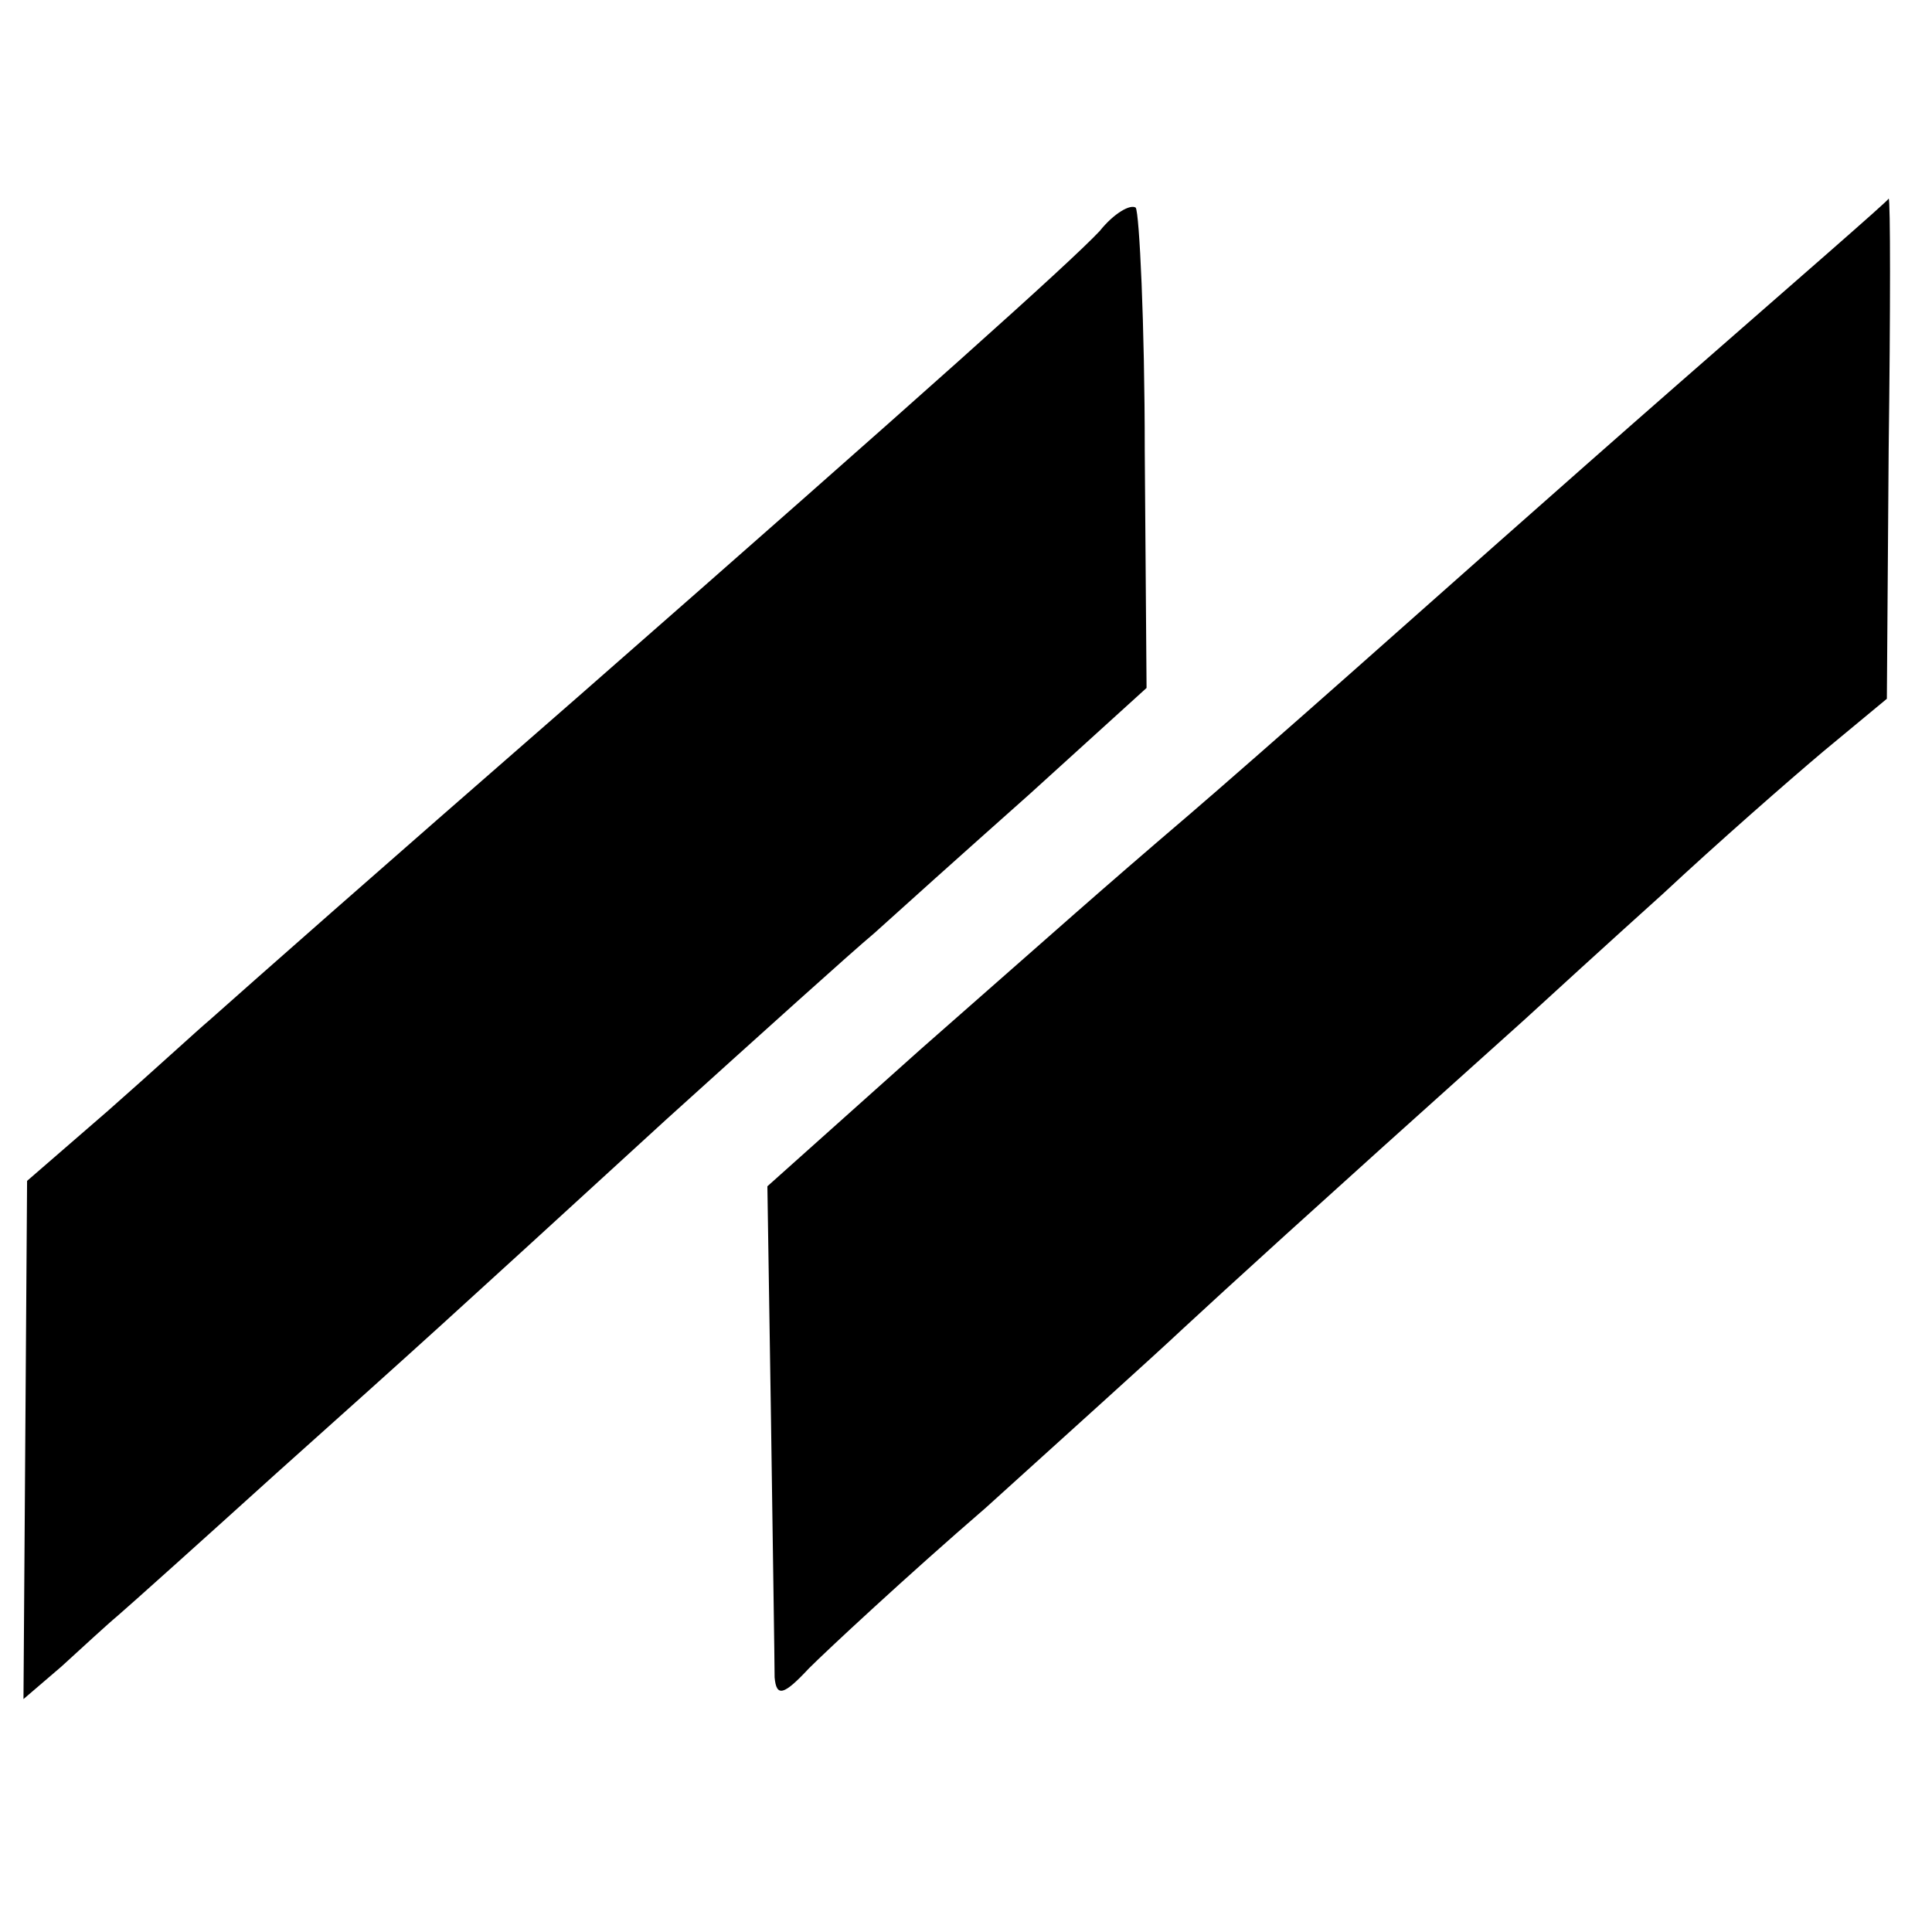
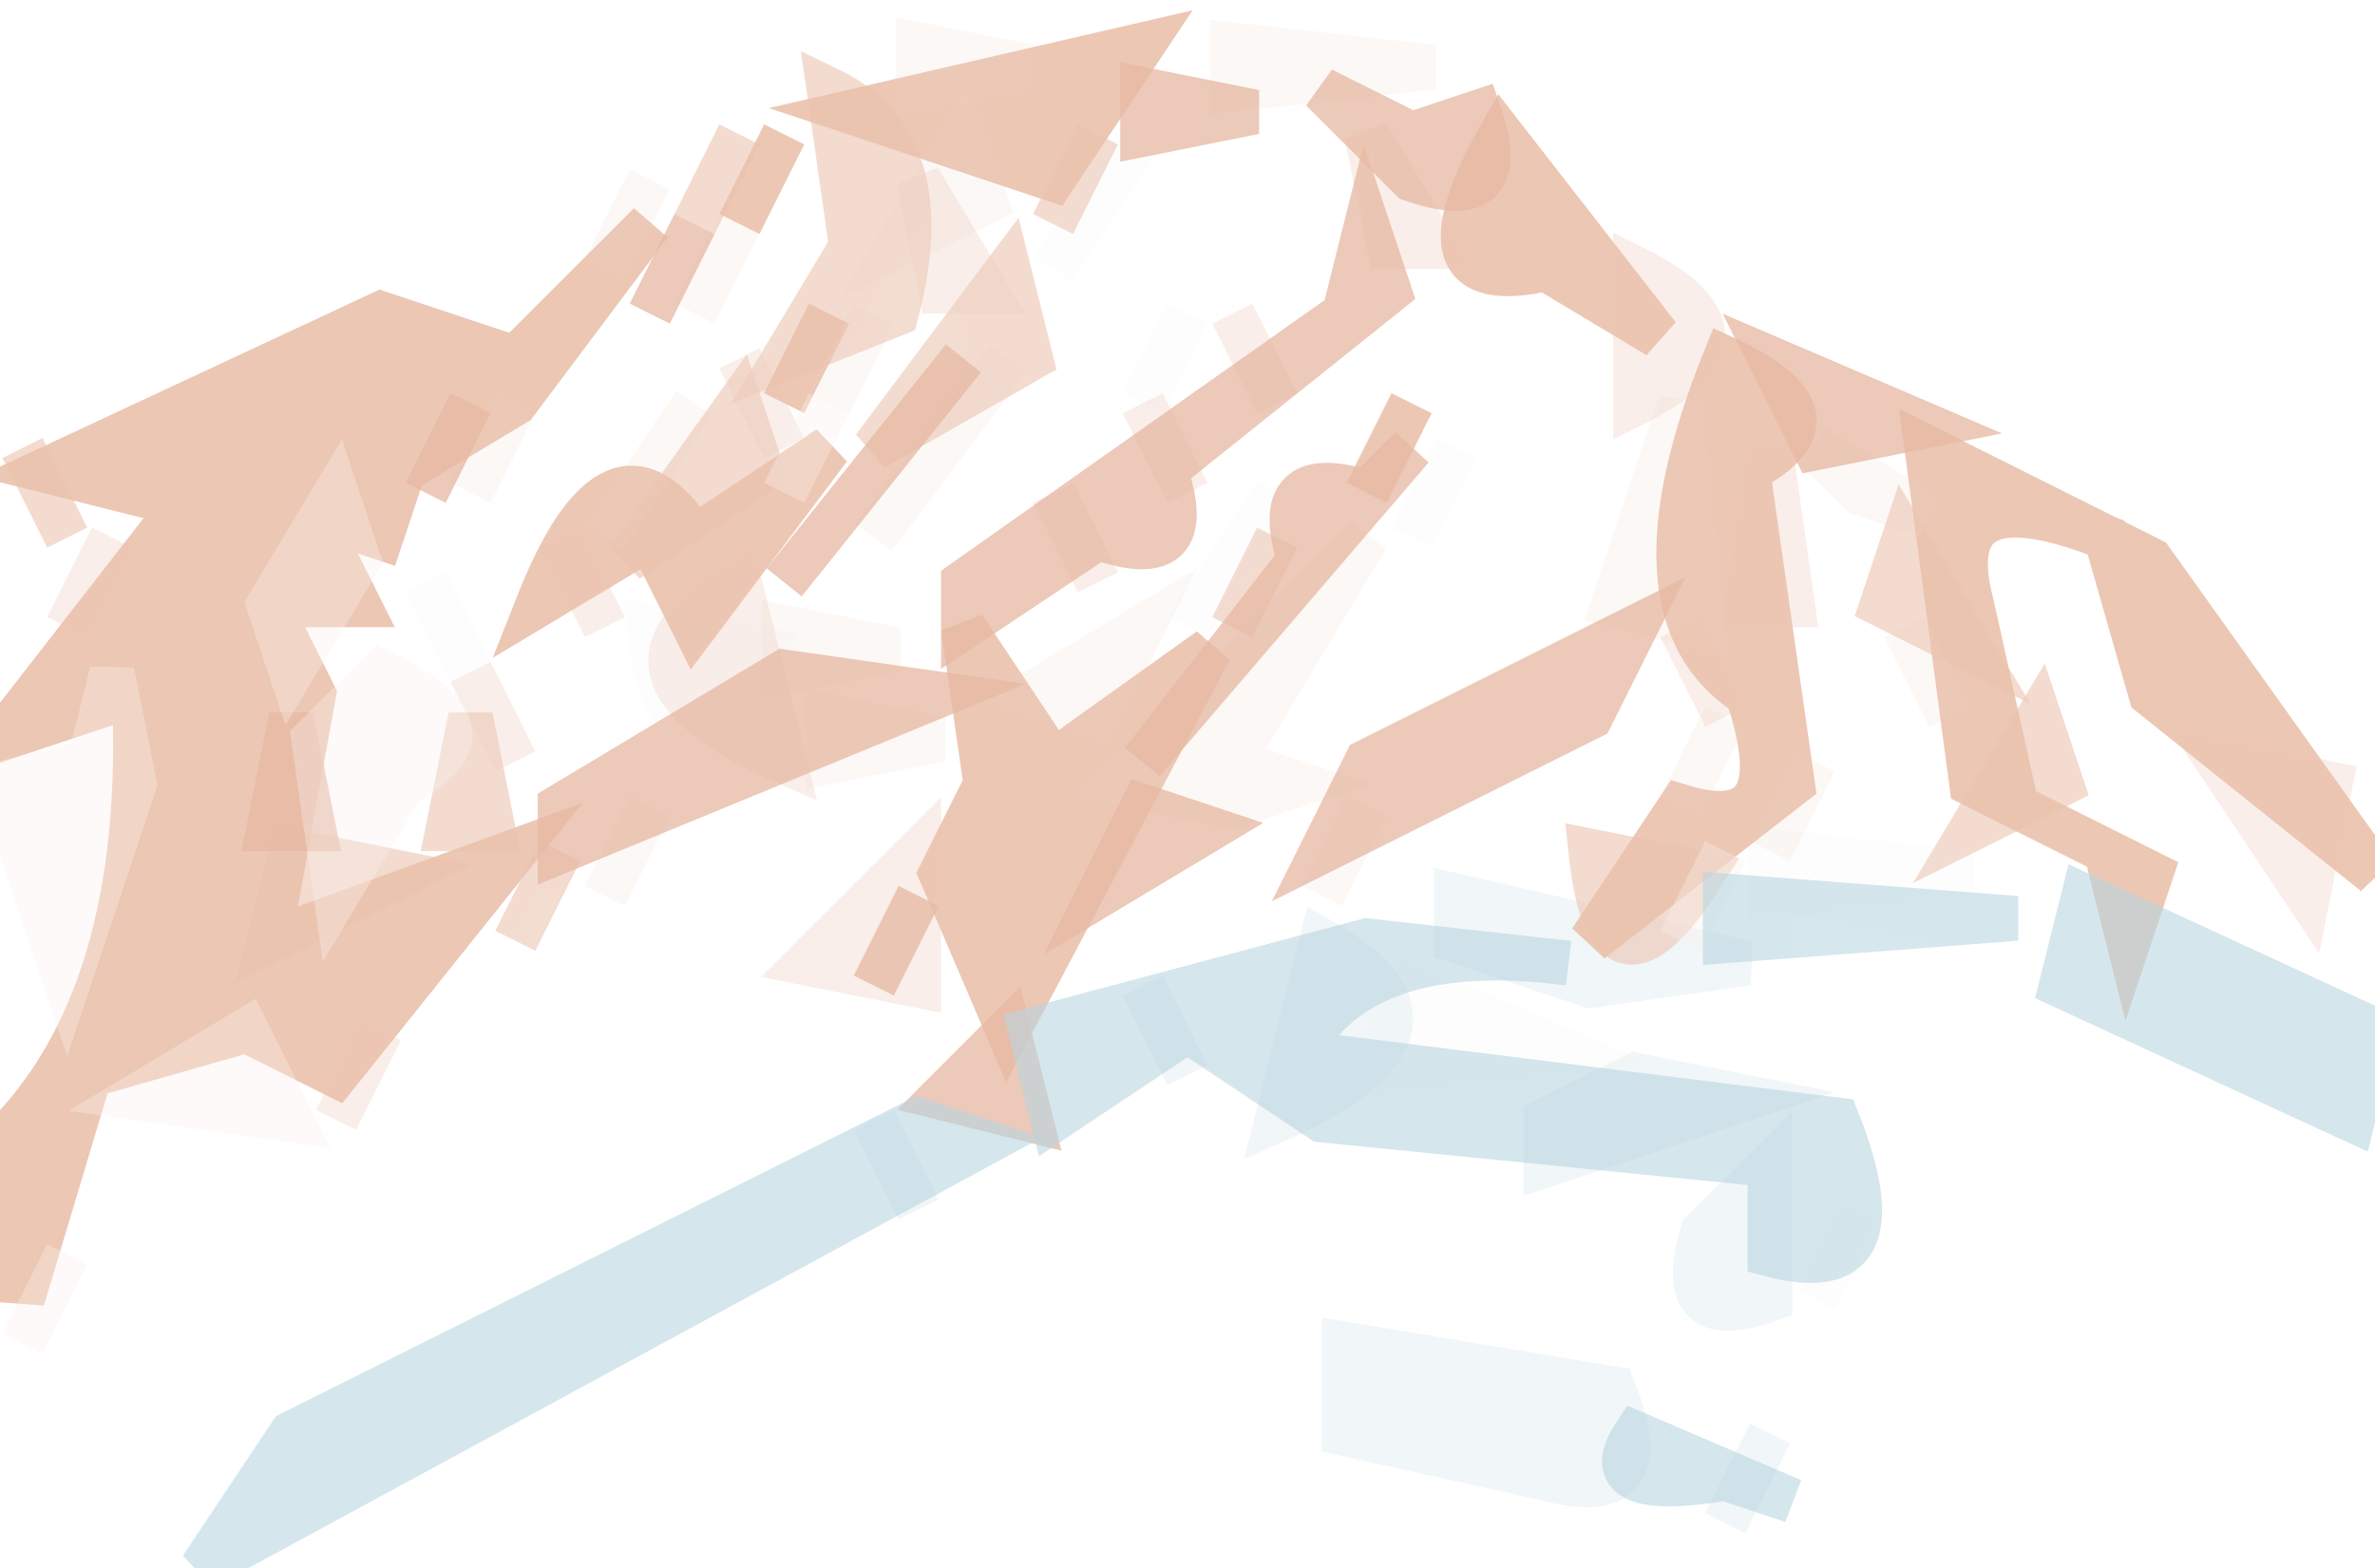
- <svg xmlns="http://www.w3.org/2000/svg" version="1.0" width="107pt" height="107pt" viewBox="0 0 107 107" preserveAspectRatio="xMidYMid meet">
-   <g transform="translate(0,107) scale(0.1,-0.1)" fill="#000000" stroke="none">
-     <path d="M609 942 c-17 -18 -95 -88 -289 -258 -117 -102 -177 -155 -204 -179 -6 -5 -31 -28 -56 -50 l-45 -39 -1 -144 -1 -143 21 18 c11 10 25 23 31 28 7 6 46 41 88 79 86 77 86 77 216 196 52 47 103 93 115 103 11 10 50 45 86 77 l65 59 -1 131 c0 71 -3 132 -5 135 -3 2 -12 -3 -20 -13z" />
-     <path d="M929 857 c-64 -56 -145 -128 -180 -159 -35 -31 -75 -66 -89 -78 -55 -47 -68 -59 -150 -131 l-85 -76 2 -129 c1 -71 2 -135 2 -143 1 -11 5 -10 19 5 10 10 54 51 98 89 43 39 92 83 109 99 26 24 63 58 189 171 12 11 47 43 77 70 30 28 70 63 89 79 l35 29 1 138 c1 77 1 139 0 139 0 -1 -53 -47 -117 -103z" />
-   </g>
+ <svg xmlns="http://www.w3.org/2000/svg" width="53" height="35" version="1.1" desc="Created with imagetracer.js version 1.2.6">
+   <path fill="rgb(209,225,230)" stroke="rgb(209,225,230)" stroke-width="1" opacity="0.298" d="M 32.5 20 L 39 21.5 L 35.5 22 L 32.5 21 L 32.5 20 Z " />
+   <path fill="rgb(209,225,230)" stroke="rgb(209,225,230)" stroke-width="1" opacity="0.298" d="M 29.5 21 Q 33 23 28.5 25 L 29.5 21 Z " />
+   <path fill="rgb(209,225,230)" stroke="rgb(209,225,230)" stroke-width="1" opacity="0.298" d="M 25.5 22 L 26.5 24 L 25.5 22 Z " />
+   <path fill="rgb(209,225,230)" stroke="rgb(209,225,230)" stroke-width="1" opacity="0.298" d="M 36.5 24 L 39 24.5 L 34.5 26 L 34.5 25 L 36.5 24 Z " />
+   <path fill="rgb(209,225,230)" stroke="rgb(209,225,230)" stroke-width="1" opacity="0.298" d="M 19.5 25 L 20.5 27 L 19.5 25 Z " />
+   <path fill="rgb(209,225,230)" stroke="rgb(209,225,230)" stroke-width="1" opacity="0.298" d="M 39.5 26 L 39.5 29 Q 37.3 29.8 38 27.5 L 39.5 26 Z " />
+   <path fill="rgb(209,225,230)" stroke="rgb(209,225,230)" stroke-width="1" opacity="0.298" d="M 30 30 L 36 31 Q 37.1 33.7 34.5 33 L 30 32 L 30 30 Z " />
+   <path fill="rgb(209,225,230)" stroke="rgb(209,225,230)" stroke-width="1" opacity="0.298" d="M 39.5 32 L 38.5 34 L 39.5 32 Z " />
+   <path fill="rgb(237,202,184)" stroke="rgb(237,202,184)" stroke-width="1" opacity="0.671" d="M 18.5 2 Q 21 3.2 20 7 L 17.5 8 L 19 5.5 L 18.5 2 Z " />
+   <path fill="rgb(237,202,184)" stroke="rgb(237,202,184)" stroke-width="1" opacity="0.671" d="M 16.5 3 L 15.5 5 L 16.5 3 Z " />
+   <path fill="rgb(237,202,184)" stroke="rgb(237,202,184)" stroke-width="1" opacity="0.671" d="M 24.5 3 L 23.5 5 L 24.5 3 Z " />
+   <path fill="rgb(237,202,184)" stroke="rgb(237,202,184)" stroke-width="1" opacity="0.671" d="M 22.5 6 L 23 8 L 19.5 10 L 22.5 6 Z " />
+   <path fill="rgb(237,202,184)" stroke="rgb(237,202,184)" stroke-width="1" opacity="0.671" d="M 16.5 9 L 17 10.5 L 14 12.5 L 16.5 9 Z " />
+   <path fill="rgb(237,202,184)" stroke="rgb(237,202,184)" stroke-width="1" opacity="0.671" d="M 0.5 10 L 1.5 12 L 0.5 10 Z " />
+   <path fill="rgb(237,202,184)" stroke="rgb(237,202,184)" stroke-width="1" opacity="0.671" d="M 28.5 12 L 27.5 14 L 28.5 12 Z " />
+   <path fill="rgb(237,202,184)" stroke="rgb(237,202,184)" stroke-width="1" opacity="0.671" d="M 42.5 12 L 44 14.5 L 42 13.5 L 42.5 12 Z " />
+   <path fill="rgb(237,202,184)" stroke="rgb(237,202,184)" stroke-width="1" opacity="0.671" d="M 10.5 16 L 11 18.5 L 10 18.5 L 10.5 16 Z " />
+   <path fill="rgb(237,202,184)" stroke="rgb(237,202,184)" stroke-width="1" opacity="0.671" d="M 45.5 16 L 46 17.5 L 44 18.5 L 45.5 16 Z " />
+   <path fill="rgb(237,202,184)" stroke="rgb(237,202,184)" stroke-width="1" opacity="0.671" d="M 6.5 19 L 9 19.5 L 6 21 L 6.5 19 Z " />
+   <path fill="rgb(237,202,184)" stroke="rgb(237,202,184)" stroke-width="1" opacity="0.671" d="M 12.5 19 L 11.5 21 L 12.5 19 Z " />
+   <path fill="rgb(237,202,184)" stroke="rgb(237,202,184)" stroke-width="1" opacity="0.671" d="M 35.5 19 L 38 19.5 Q 35.9 22.8 35.5 19 Z " />
+   <path fill="rgb(239,209,193)" stroke="rgb(239,209,193)" stroke-width="1" opacity="0.361" d="M 30.5 3 L 32 5.5 L 31 5.5 L 30.5 3 Z " />
+   <path fill="rgb(239,209,193)" stroke="rgb(239,209,193)" stroke-width="1" opacity="0.361" d="M 20.5 4 L 22 6.5 L 21 6.5 L 20.5 4 Z " />
+   <path fill="rgb(239,209,193)" stroke="rgb(239,209,193)" stroke-width="1" opacity="0.361" d="M 36.5 6 Q 39.5 7.5 36.5 9 L 36.5 6 Z " />
+   <path fill="rgb(239,209,193)" stroke="rgb(239,209,193)" stroke-width="1" opacity="0.361" d="M 27.5 7 L 28.5 9 L 27.5 7 Z " />
+   <path fill="rgb(239,209,193)" stroke="rgb(239,209,193)" stroke-width="1" opacity="0.361" d="M 16.5 8 L 17.5 10 L 16.5 8 Z " />
+   <path fill="rgb(239,209,193)" stroke="rgb(239,209,193)" stroke-width="1" opacity="0.361" d="M 25.5 9 L 26.5 11 L 25.5 9 Z " />
+   <path fill="rgb(239,209,193)" stroke="rgb(239,209,193)" stroke-width="1" opacity="0.361" d="M 39.5 10 L 40 13.5 L 39 13.5 L 39.5 10 Z " />
+   <path fill="rgb(239,209,193)" stroke="rgb(239,209,193)" stroke-width="1" opacity="0.361" d="M 23.5 11 L 24.5 13 L 23.5 11 Z " />
+   <path fill="rgb(239,209,193)" stroke="rgb(239,209,193)" stroke-width="1" opacity="0.361" d="M 2.5 12 L 1.5 14 L 2.5 12 Z " />
+   <path fill="rgb(239,209,193)" stroke="rgb(239,209,193)" stroke-width="1" opacity="0.361" d="M 12.5 12 L 13.5 14 L 12.5 12 Z " />
+   <path fill="rgb(239,209,193)" stroke="rgb(239,209,193)" stroke-width="1" opacity="0.361" d="M 16.5 13 L 17.5 17 Q 13 15 16.5 13 Z " />
+   <path fill="rgb(239,209,193)" stroke="rgb(239,209,193)" stroke-width="1" opacity="0.361" d="M 37.5 14 L 38.5 16 L 37.5 14 Z " />
+   <path fill="rgb(239,209,193)" stroke="rgb(239,209,193)" stroke-width="1" opacity="0.361" d="M 10.5 15 L 11.5 17 L 10.5 15 Z " />
+   <path fill="rgb(239,209,193)" stroke="rgb(239,209,193)" stroke-width="1" opacity="0.361" d="M 49.5 17 L 52 17.5 L 51.5 20 L 49.5 17 Z " />
+   <path fill="rgb(239,209,193)" stroke="rgb(239,209,193)" stroke-width="1" opacity="0.361" d="M 20.5 19 L 20.5 22 L 18 21.5 L 20.5 19 Z " />
+   <path fill="rgb(239,209,193)" stroke="rgb(239,209,193)" stroke-width="1" opacity="0.361" d="M 8.5 23 L 7.5 25 L 8.5 23 Z " />
+   <path fill="rgb(0,0,0)" stroke="rgb(0,0,0)" stroke-width="1" opacity="0" d="M 0 0 L 24 0.5 L 18.5 1 L 10.5 7 L 7.5 6 L 0 9 L 0 0 Z " />
+   <path fill="rgb(0,0,0)" stroke="rgb(0,0,0)" stroke-width="1" opacity="0" d="M 26.5 0 L 53 0 L 53 16.5 L 50 14.5 L 46.5 10 L 37 7 L 37 4 L 35 4 Q 36.1 1.3 33.5 2 Q 32 -0.5 26.5 1 L 26.5 0 Z " />
+   <path fill="rgb(0,0,0)" stroke="rgb(0,0,0)" stroke-width="1" opacity="0" d="M 26.5 3 L 29 4 L 27.5 7 L 25 8.5 L 23.5 11 L 18.5 14 L 23 8.5 Q 22.5 3.5 26.5 3 Z " />
+   <path fill="rgb(0,0,0)" stroke="rgb(0,0,0)" stroke-width="1" opacity="0" d="M 17.5 5 L 16 7.5 L 10.5 14 L 10 11.5 L 17.5 5 Z " />
+   <path fill="rgb(0,0,0)" stroke="rgb(0,0,0)" stroke-width="1" opacity="0" d="M 34.5 8 L 37 9 Q 38 12.8 35.5 14 L 27.5 17 L 33 10.5 L 34.5 8 Z " />
+   <path fill="rgb(0,0,0)" stroke="rgb(0,0,0)" stroke-width="1" opacity="0" d="M 28.5 9 L 30 9.5 L 23.5 15 L 28.5 9 Z " />
+   <path fill="rgb(0,0,0)" stroke="rgb(0,0,0)" stroke-width="1" opacity="0" d="M 40 11 L 42 11.5 L 41 13.5 Q 44 14.8 43 19 L 40 18.5 L 42 15.5 Q 39.3 14.4 40 11 Z " />
+   <path fill="rgb(0,0,0)" stroke="rgb(0,0,0)" stroke-width="1" opacity="0" d="M 45.5 13 L 51 21 L 53 21.5 L 50.5 22 L 45.5 13 Z " />
+   <path fill="rgb(0,0,0)" stroke="rgb(0,0,0)" stroke-width="1" opacity="0" d="M 13.5 15 L 15 15.5 L 12.5 17 L 13.5 15 Z " />
+   <path fill="rgb(0,0,0)" stroke="rgb(0,0,0)" stroke-width="1" opacity="0" d="M 35.5 16 L 38 16.5 L 33.5 20 L 25 22 Q 23.6 18.3 29.5 20 L 35.5 16 Z " />
+   <path fill="rgb(0,0,0)" stroke="rgb(0,0,0)" stroke-width="1" opacity="0" d="M 17.5 17 Q 21.7 15.9 20 20 Q 17.3 18.9 18 21.5 L 17.5 23 L 20.5 22 L 21 23.5 Q 10.1 27.6 2.5 35 L 0 35 L 0 30.5 Q 3 31.5 2 26.5 Q 3.6 23.5 9 25 Q 7.9 22.3 10.5 23 L 17.5 17 Z " />
+   <path fill="rgb(0,0,0)" stroke="rgb(0,0,0)" stroke-width="1" opacity="0" d="M 0.5 18 L 1 21.5 L 0 21.5 L 0.5 18 Z " />
+   <path fill="rgb(0,0,0)" stroke="rgb(0,0,0)" stroke-width="1" opacity="0" d="M 32.5 22 L 46.5 22 L 53 26.5 L 53 35 L 41 35 Q 42.5 31.3 39.5 32 Q 38.3 29.7 33.5 31 L 30.5 29 L 29 32 L 39 34.5 L 7.5 35 L 7.5 34 L 26.5 24 Q 31.1 26.9 39 26.5 L 36 27 Q 34.6 30.7 40.5 29 L 42 25 L 32.5 23 L 32.5 22 Z " />
+   <path fill="rgb(228,229,228)" stroke="rgb(228,229,228)" stroke-width="1" opacity="0.086" d="M 25.5 3 L 23.5 6 L 25.5 3 Z " />
+   <path fill="rgb(228,229,228)" stroke="rgb(228,229,228)" stroke-width="1" opacity="0.086" d="M 26.5 7 L 25.5 9 L 26.5 7 Z " />
+   <path fill="rgb(228,229,228)" stroke="rgb(228,229,228)" stroke-width="1" opacity="0.086" d="M 32.5 10 L 31.5 12 L 32.5 10 Z " />
+   <path fill="rgb(228,229,228)" stroke="rgb(228,229,228)" stroke-width="1" opacity="0.086" d="M 28.5 11 L 26.5 14 L 28.5 11 Z " />
+   <path fill="rgb(228,229,228)" stroke="rgb(228,229,228)" stroke-width="1" opacity="0.086" d="M 9.5 13 L 10.5 15 L 9.5 13 Z " />
+   <path fill="rgb(228,229,228)" stroke="rgb(228,229,228)" stroke-width="1" opacity="0.086" d="M 14.5 14 L 17 14.5 Q 14.9 17.8 14.5 14 Z " />
+   <path fill="rgb(228,229,228)" stroke="rgb(228,229,228)" stroke-width="1" opacity="0.086" d="M 39.5 19 L 44 19.5 L 39.5 20 L 39.5 19 Z " />
+   <path fill="rgb(228,229,228)" stroke="rgb(228,229,228)" stroke-width="1" opacity="0.086" d="M 31.5 22 L 35 23.5 L 30.5 24 L 31.5 22 Z " />
+   <path fill="rgb(228,229,228)" stroke="rgb(228,229,228)" stroke-width="1" opacity="0.086" d="M 41.5 27 L 40.5 29 L 41.5 27 Z " />
+   <path fill="rgb(235,195,174)" stroke="rgb(235,195,174)" stroke-width="1" opacity="0.922" d="M 25.5 1 L 23.5 4 L 19 2.5 L 25.5 1 Z " />
+   <path fill="rgb(235,195,174)" stroke="rgb(235,195,174)" stroke-width="1" opacity="0.922" d="M 17.5 3 L 16.5 5 L 17.5 3 Z " />
+   <path fill="rgb(235,195,174)" stroke="rgb(235,195,174)" stroke-width="1" opacity="0.922" d="M 33.5 3 L 37 7.5 L 34.5 6 Q 31.4 6.7 33.5 3 Z " />
+   <path fill="rgb(235,195,174)" stroke="rgb(235,195,174)" stroke-width="1" opacity="0.922" d="M 14.5 5 L 11.5 9 L 9 10.5 L 8.5 12 L 7 11.5 L 8 13.5 L 6 13.5 L 7 15.5 L 6 21 L 11.5 19 L 7.5 24 L 5.5 23 L 2 24 L 0.5 29 L 0 25.5 Q 3.3 22.3 3 15.5 L 0 16.5 L 3.5 12 L 5 11.5 L 1 10.5 L 8.5 7 L 11.5 8 L 14.5 5 Z " />
+   <path fill="rgb(235,195,174)" stroke="rgb(235,195,174)" stroke-width="1" opacity="0.922" d="M 18.5 7 L 17.5 9 L 18.5 7 Z " />
+   <path fill="rgb(235,195,174)" stroke="rgb(235,195,174)" stroke-width="1" opacity="0.922" d="M 38.5 8 Q 41.3 9.3 39 10.5 L 40 17.5 L 35.5 21 L 37.5 18 Q 40.1 18.8 39 15.5 Q 36.2 13.7 38.5 8 Z " />
+   <path fill="rgb(235,195,174)" stroke="rgb(235,195,174)" stroke-width="1" opacity="0.922" d="M 31.5 9 L 30.5 11 L 31.5 9 Z " />
+   <path fill="rgb(235,195,174)" stroke="rgb(235,195,174)" stroke-width="1" opacity="0.922" d="M 18.5 10 L 15.5 14 L 14.5 12 L 12 13.5 Q 13.7 9.2 15.5 12 L 18.5 10 Z " />
+   <path fill="rgb(235,195,174)" stroke="rgb(235,195,174)" stroke-width="1" opacity="0.922" d="M 43 10 L 48 12.5 L 53 19.5 L 48 15.5 L 47 12 Q 43.2 10.5 44 13.5 L 45 18 L 48 19.5 L 47.5 21 L 47 19 L 44 17.5 L 43 10 Z " />
+   <path fill="rgb(235,195,174)" stroke="rgb(235,195,174)" stroke-width="1" opacity="0.922" d="M 21.5 14 L 23.5 17 L 27 14.5 L 22.5 23 L 21 19.5 L 22 17.5 L 21.5 14 Z " />
+   <path fill="rgb(237,210,196)" stroke="rgb(237,210,196)" stroke-width="1" opacity="0.149" d="M 20.5 1 L 23 1.5 L 20.5 2 L 20.5 1 Z " />
+   <path fill="rgb(237,210,196)" stroke="rgb(237,210,196)" stroke-width="1" opacity="0.149" d="M 27.5 1 L 32 1.5 L 27.5 2 L 27.5 1 Z " />
+   <path fill="rgb(237,210,196)" stroke="rgb(237,210,196)" stroke-width="1" opacity="0.149" d="M 21.5 3 L 22 4.5 L 20 5.5 L 21.5 3 Z " />
+   <path fill="rgb(237,210,196)" stroke="rgb(237,210,196)" stroke-width="1" opacity="0.149" d="M 14.5 4 L 13.5 6 L 14.5 4 Z " />
+   <path fill="rgb(237,210,196)" stroke="rgb(237,210,196)" stroke-width="1" opacity="0.149" d="M 16.5 5 L 15.5 7 L 16.5 5 Z " />
+   <path fill="rgb(237,210,196)" stroke="rgb(237,210,196)" stroke-width="1" opacity="0.149" d="M 19.5 7 L 18.5 9 L 19.5 7 Z " />
+   <path fill="rgb(237,210,196)" stroke="rgb(237,210,196)" stroke-width="1" opacity="0.149" d="M 22.5 8 L 19.5 12 L 22.5 8 Z " />
+   <path fill="rgb(237,210,196)" stroke="rgb(237,210,196)" stroke-width="1" opacity="0.149" d="M 11.5 9 L 10.5 11 L 11.5 9 Z " />
+   <path fill="rgb(237,210,196)" stroke="rgb(237,210,196)" stroke-width="1" opacity="0.149" d="M 15.5 9 L 13.5 12 L 15.5 9 Z " />
+   <path fill="rgb(237,210,196)" stroke="rgb(237,210,196)" stroke-width="1" opacity="0.149" d="M 37.5 9 L 38 14 L 36 13.5 L 37.5 9 Z " />
+   <path fill="rgb(237,210,196)" stroke="rgb(237,210,196)" stroke-width="1" opacity="0.149" d="M 40.5 10 L 43 11.5 L 41.5 11 L 40.5 10 Z " />
+   <path fill="rgb(237,210,196)" stroke="rgb(237,210,196)" stroke-width="1" opacity="0.149" d="M 30.5 12 L 27.5 17 L 29 17.5 L 27.5 18 L 25 17.5 L 30.5 12 Z " />
+   <path fill="rgb(237,210,196)" stroke="rgb(237,210,196)" stroke-width="1" opacity="0.149" d="M 17.5 14 L 20 14.5 L 17.5 15 L 17.5 14 Z " />
+   <path fill="rgb(237,210,196)" stroke="rgb(237,210,196)" stroke-width="1" opacity="0.149" d="M 25.5 14 L 24.5 16 L 23 15.5 L 25.5 14 Z " />
+   <path fill="rgb(237,210,196)" stroke="rgb(237,210,196)" stroke-width="1" opacity="0.149" d="M 42.5 14 L 43.5 16 L 42.5 14 Z " />
+   <path fill="rgb(237,210,196)" stroke="rgb(237,210,196)" stroke-width="1" opacity="0.149" d="M 18.5 16 L 21 16.5 L 18.5 17 L 18.5 16 Z " />
+   <path fill="rgb(237,210,196)" stroke="rgb(237,210,196)" stroke-width="1" opacity="0.149" d="M 38.5 16 L 37.5 18 L 38.5 16 Z " />
+   <path fill="rgb(237,210,196)" stroke="rgb(237,210,196)" stroke-width="1" opacity="0.149" d="M 40.5 17 L 39.5 19 L 40.5 17 Z " />
+   <path fill="rgb(237,210,196)" stroke="rgb(237,210,196)" stroke-width="1" opacity="0.149" d="M 14.5 18 L 13.5 20 L 14.5 18 Z " />
+   <path fill="rgb(237,210,196)" stroke="rgb(237,210,196)" stroke-width="1" opacity="0.149" d="M 30.5 18 L 29.5 20 L 30.5 18 Z " />
+   <path fill="rgb(230,185,162)" stroke="rgb(230,185,162)" stroke-width="1" opacity="0.769" d="M 25.5 2 L 28 2.5 L 25.5 3 L 25.5 2 Z " />
+   <path fill="rgb(230,185,162)" stroke="rgb(230,185,162)" stroke-width="1" opacity="0.769" d="M 29.5 2 L 31.5 3 L 33 2.5 Q 33.8 4.8 31.5 4 L 29.5 2 Z " />
+   <path fill="rgb(230,185,162)" stroke="rgb(230,185,162)" stroke-width="1" opacity="0.769" d="M 15.5 5 L 14.5 7 L 15.5 5 Z " />
+   <path fill="rgb(230,185,162)" stroke="rgb(230,185,162)" stroke-width="1" opacity="0.769" d="M 30.5 5 L 31 6.5 L 26 10.5 Q 26.8 12.8 24.5 12 L 21.5 14 L 21.5 13 L 30 7 L 30.5 5 Z " />
+   <path fill="rgb(230,185,162)" stroke="rgb(230,185,162)" stroke-width="1" opacity="0.769" d="M 21.5 8 L 17.5 13 L 21.5 8 Z " />
+   <path fill="rgb(230,185,162)" stroke="rgb(230,185,162)" stroke-width="1" opacity="0.769" d="M 39.5 8 L 43 9.5 L 40.5 10 L 39.5 8 Z " />
+   <path fill="rgb(230,185,162)" stroke="rgb(230,185,162)" stroke-width="1" opacity="0.769" d="M 10.5 9 L 9.5 11 L 10.5 9 Z " />
+   <path fill="rgb(230,185,162)" stroke="rgb(230,185,162)" stroke-width="1" opacity="0.769" d="M 31.5 10 L 25.5 17 L 29 12.5 Q 28.3 10.3 30.5 11 L 31.5 10 Z " />
+   <path fill="rgb(230,185,162)" stroke="rgb(230,185,162)" stroke-width="1" opacity="0.769" d="M 36.5 14 L 35.5 16 L 29.5 19 L 30.5 17 L 36.5 14 Z " />
+   <path fill="rgb(230,185,162)" stroke="rgb(230,185,162)" stroke-width="1" opacity="0.769" d="M 17.5 15 L 21 15.5 L 12.5 19 L 12.5 18 L 17.5 15 Z " />
+   <path fill="rgb(230,185,162)" stroke="rgb(230,185,162)" stroke-width="1" opacity="0.769" d="M 6.5 16 L 7 18.5 L 6 18.5 L 6.5 16 Z " />
+   <path fill="rgb(230,185,162)" stroke="rgb(230,185,162)" stroke-width="1" opacity="0.769" d="M 25.5 18 L 27 18.5 L 24.5 20 L 25.5 18 Z " />
+   <path fill="rgb(230,185,162)" stroke="rgb(230,185,162)" stroke-width="1" opacity="0.769" d="M 20.5 20 L 19.5 22 L 20.5 20 Z " />
+   <path fill="rgb(230,185,162)" stroke="rgb(230,185,162)" stroke-width="1" opacity="0.769" d="M 22.5 23 L 23 25 L 21 24.5 L 22.5 23 Z " />
+   <path fill="rgb(250,242,237)" stroke="rgb(250,242,237)" stroke-width="1" opacity="0.349" d="M 18.5 9 L 17.5 11 L 18.5 9 Z " />
+   <path fill="rgb(250,242,237)" stroke="rgb(250,242,237)" stroke-width="1" opacity="0.349" d="M 7.5 11 L 8 12.5 L 6.5 15 L 6 13.5 L 7.5 11 Z " />
+   <path fill="rgb(250,242,237)" stroke="rgb(250,242,237)" stroke-width="1" opacity="0.349" d="M 2.5 15 L 3 17.5 L 1.5 22 L 0 17.5 L 2 17 L 2.5 15 Z " />
+   <path fill="rgb(250,242,237)" stroke="rgb(250,242,237)" stroke-width="1" opacity="0.349" d="M 8.5 15 Q 11.3 16.3 9 17.5 L 7.5 20 L 7 16.5 L 8.5 15 Z " />
+   <path fill="rgb(250,242,237)" stroke="rgb(250,242,237)" stroke-width="1" opacity="0.349" d="M 38.5 19 L 37.5 21 L 38.5 19 Z " />
+   <path fill="rgb(250,242,237)" stroke="rgb(250,242,237)" stroke-width="1" opacity="0.349" d="M 5.5 23 L 6.5 25 L 3 24.5 L 5.5 23 Z " />
+   <path fill="rgb(250,242,237)" stroke="rgb(250,242,237)" stroke-width="1" opacity="0.349" d="M 1.5 28 L 0.5 30 L 1.5 28 Z " />
+   <path fill="rgb(184,213,224)" stroke="rgb(184,213,224)" stroke-width="1" opacity="0.592" d="M 38.5 20 L 45 20.5 L 38.5 21 L 38.5 20 Z " />
+   <path fill="rgb(184,213,224)" stroke="rgb(184,213,224)" stroke-width="1" opacity="0.592" d="M 46.5 20 L 53 23 L 52.5 25 L 46 22 L 46.5 20 Z " />
+   <path fill="rgb(184,213,224)" stroke="rgb(184,213,224)" stroke-width="1" opacity="0.592" d="M 30.5 21 L 35 21.5 Q 30.4 20.9 29 23.5 L 41 25 Q 42.5 28.8 39.5 28 L 39.5 26 L 29.5 25 L 26.5 23 L 23.5 25 L 23 23 L 30.5 21 Z " />
+   <path fill="rgb(184,213,224)" stroke="rgb(184,213,224)" stroke-width="1" opacity="0.592" d="M 20.5 25 L 22 25.5 L 4.5 35 L 6.5 32 L 20.5 25 Z " />
+   <path fill="rgb(184,213,224)" stroke="rgb(184,213,224)" stroke-width="1" opacity="0.592" d="M 36.5 32 L 40 33.5 L 38.5 33 Q 35.5 33.5 36.5 32 Z " />
+   <path fill="rgb(254,254,255)" stroke="rgb(254,254,255)" stroke-width="1" opacity="0.024" d="M 27.5 3 Q 30.8 1.9 30 4.5 L 28.5 4 L 27.5 3 Z " />
+   <path fill="rgb(254,254,255)" stroke="rgb(254,254,255)" stroke-width="1" opacity="0.024" d="M 17.5 6 L 16.5 8 L 17.5 6 Z " />
+   <path fill="rgb(254,254,255)" stroke="rgb(254,254,255)" stroke-width="1" opacity="0.024" d="M 20.5 6 L 21 7.5 L 19 8.5 L 20.5 6 Z " />
+   <path fill="rgb(254,254,255)" stroke="rgb(254,254,255)" stroke-width="1" opacity="0.024" d="M 40.5 14 L 41.5 16 L 40.5 14 Z " />
+   <path fill="rgb(254,254,255)" stroke="rgb(254,254,255)" stroke-width="1" opacity="0.024" d="M 12.5 20 L 11.5 22 L 12.5 20 Z " />
+   <path fill="rgb(254,254,255)" stroke="rgb(254,254,255)" stroke-width="1" opacity="0.024" d="M 40.5 21 L 43 21.5 L 40.5 22 L 40.5 21 Z " />
+   <path fill="rgb(254,254,255)" stroke="rgb(254,254,255)" stroke-width="1" opacity="0.024" d="M 30.5 29 L 32 29.5 L 30 30 L 29.5 32 L 29 30.5 L 30.5 29 Z " />
</svg>
